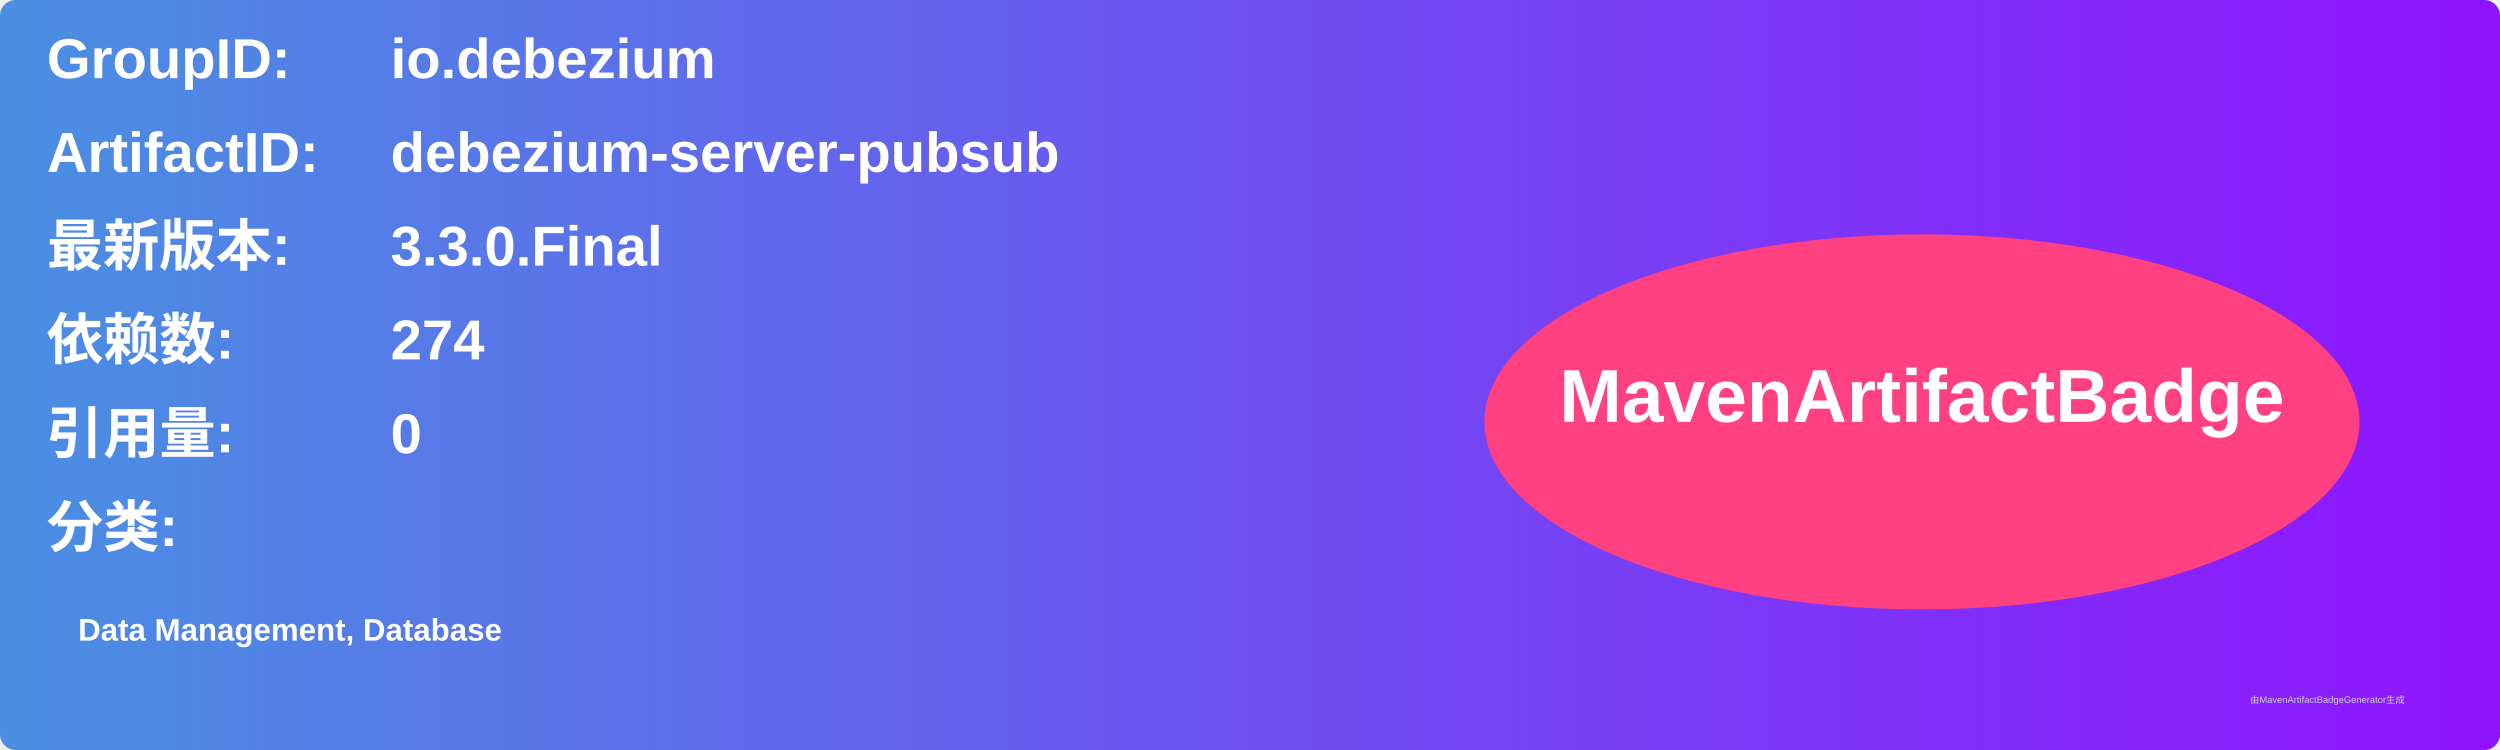
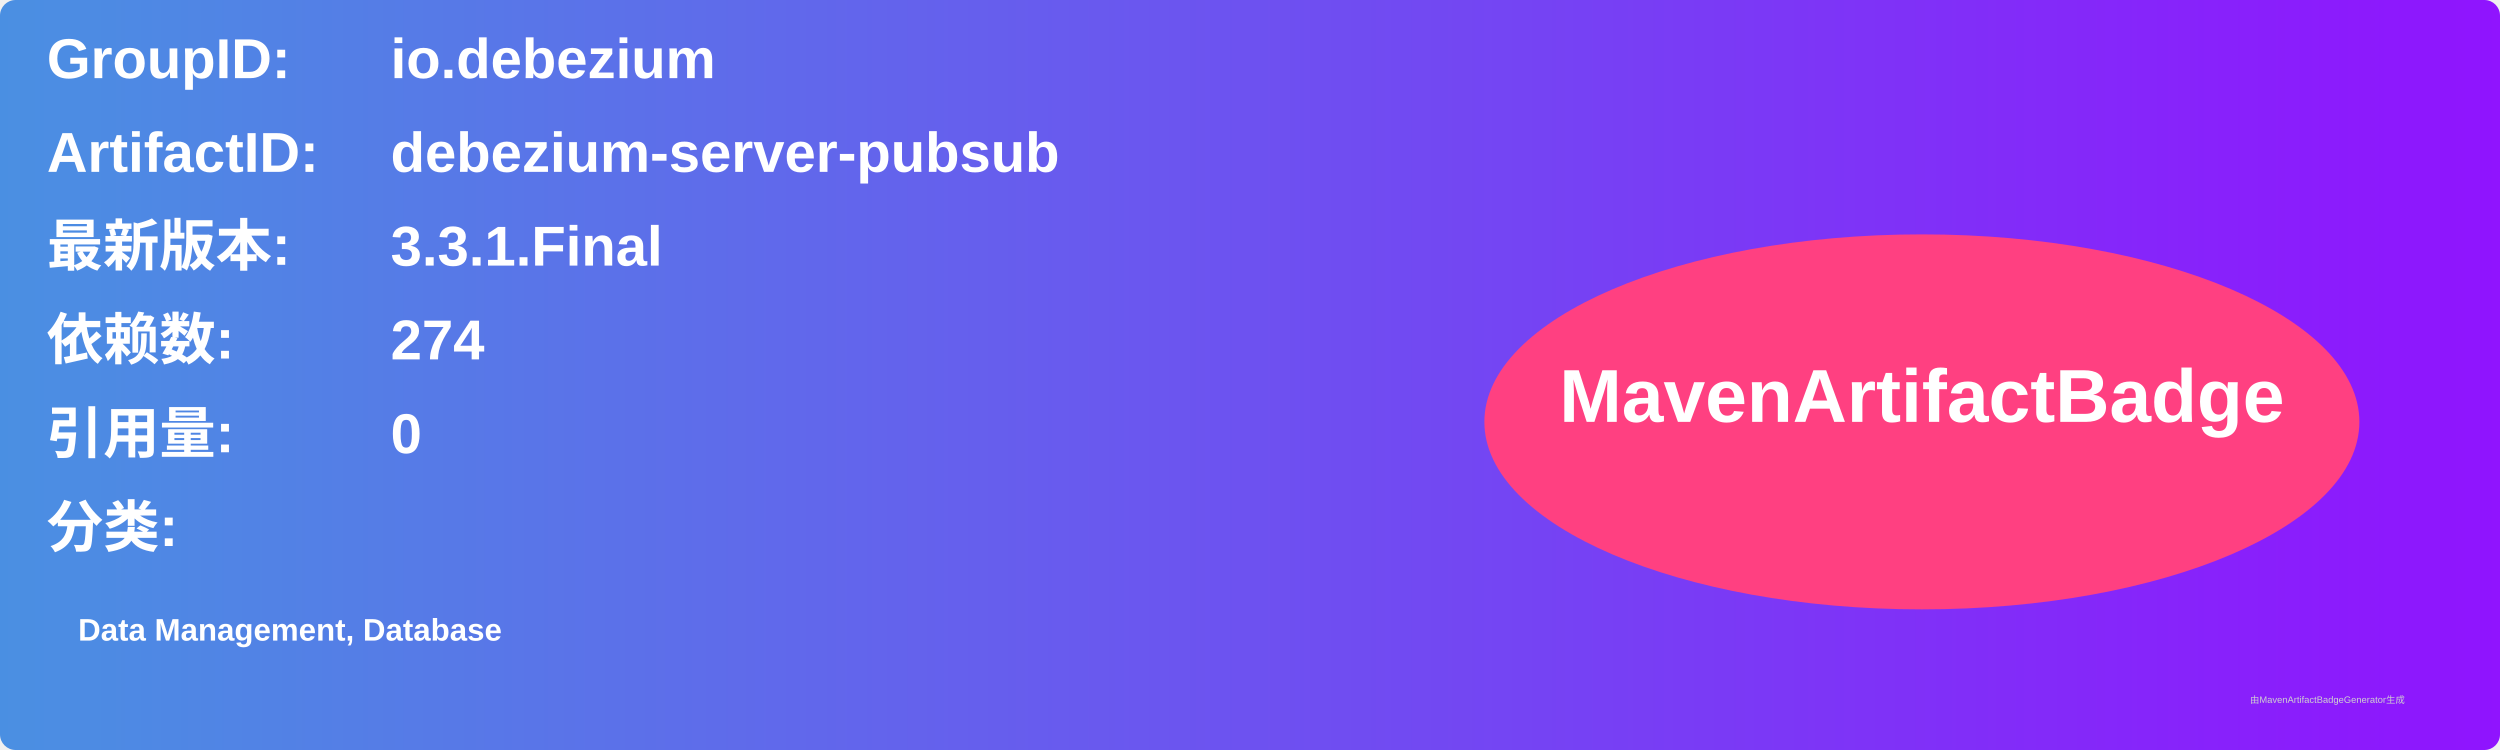
<svg xmlns="http://www.w3.org/2000/svg" width="800" height="240" viewBox="0 0 800 240">
  <linearGradient id="grad" x1="0%" y1="0%" x2="100%" y2="0%">
    <stop offset="0%" stop-color="#4a90e2" />
    <stop offset="100%" stop-color="#9013fe" />
  </linearGradient>
  <rect width="100%" height="100%" rx="5" ry="5" fill="url(#grad)" />
  <g transform="translate(15, 15)">
    <text x="0" y="10" font-family="Arial" font-size="18" fill="white" font-weight="bold" width="260">GroupID:</text>
    <text x="110" y="10" font-family="Arial" font-size="18" fill="white" font-weight="bold" width="460">io.debezium</text>
    <text x="0" y="40" font-family="Arial" font-size="18" fill="white" font-weight="bold" width="260">ArtifactID:</text>
    <text x="110" y="40" font-family="Arial" font-size="18" fill="white" font-weight="bold" width="460">debezium-server-pubsub</text>
    <text x="0" y="70" font-family="Arial" font-size="18" fill="white" font-weight="bold">最新版本:</text>
    <text x="110" y="70" font-family="Arial" font-size="18" fill="white" font-weight="bold">
-       <tspan font-weight="bold">3.3.0.Final</tspan>
+       <tspan font-weight="bold">3.3.1.Final</tspan>
    </text>
    <text x="0" y="100" font-family="Arial" font-size="18" fill="white" font-weight="bold">依赖数: </text>
    <text x="110" y="100" font-family="Arial" font-size="18" fill="white">
      <tspan font-weight="bold">274</tspan>
    </text>
    <text x="0" y="130" font-family="Arial" font-size="18" fill="white" font-weight="bold">引用量: </text>
    <text x="110" y="130" font-family="Arial" font-size="18" fill="white">
      <tspan font-weight="bold">0</tspan>
    </text>
    <text x="0" y="160" font-family="Arial" font-size="18" fill="white" font-weight="bold">分类:</text>
    <text x="10" y="190" font-family="Arial" font-size="10" fill="white">
      <tspan font-weight="bold">Data Management, Database</tspan>
    </text>
    <ellipse cx="600" cy="120" rx="140" ry="60" fill="#ff4081" />
    <text x="600" y="120" text-anchor="middle" font-family="Arial" font-size="24" fill="white" font-weight="bold">MavenArtifactBadge</text>
  </g>
  <text x="720" y="225" font-family="Arial" font-size="3" fill="#d0d0d0">由MavenArtifactBadgeGenerator生成</text>
</svg>
